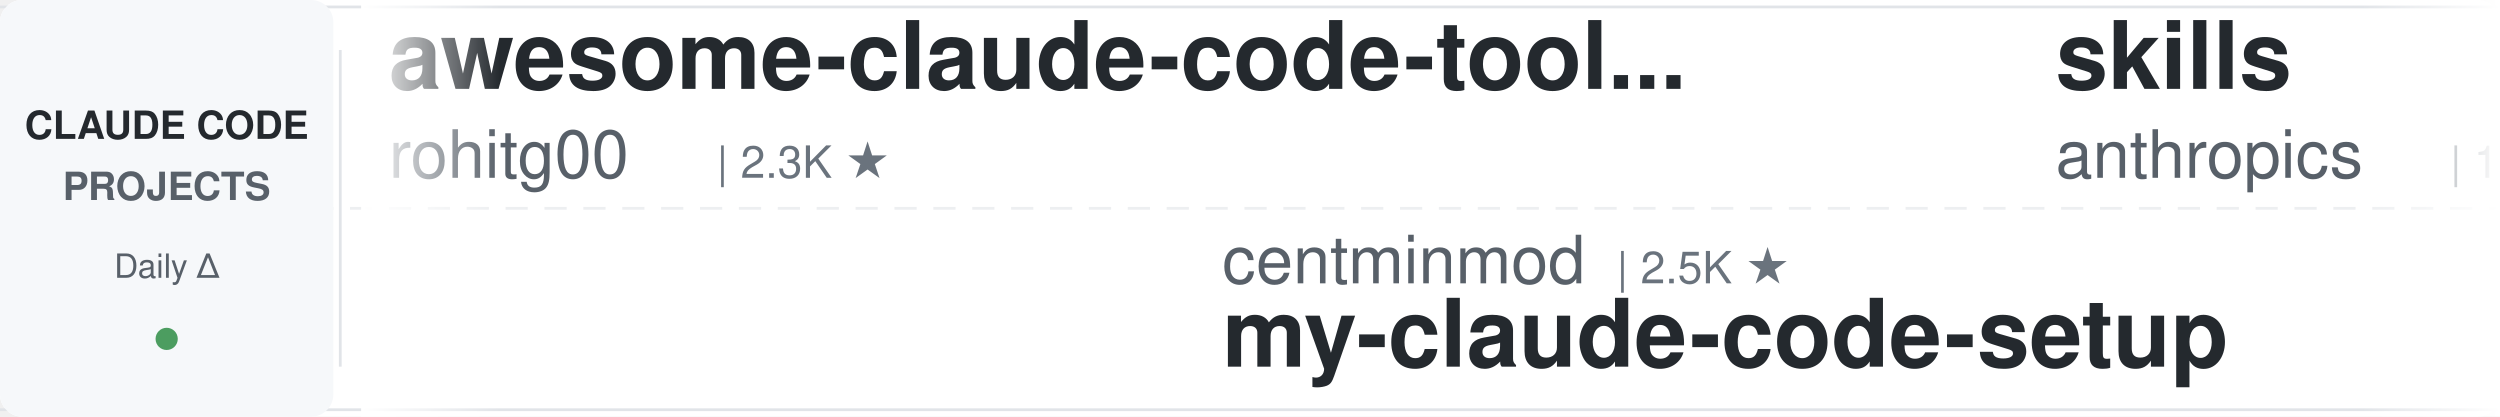
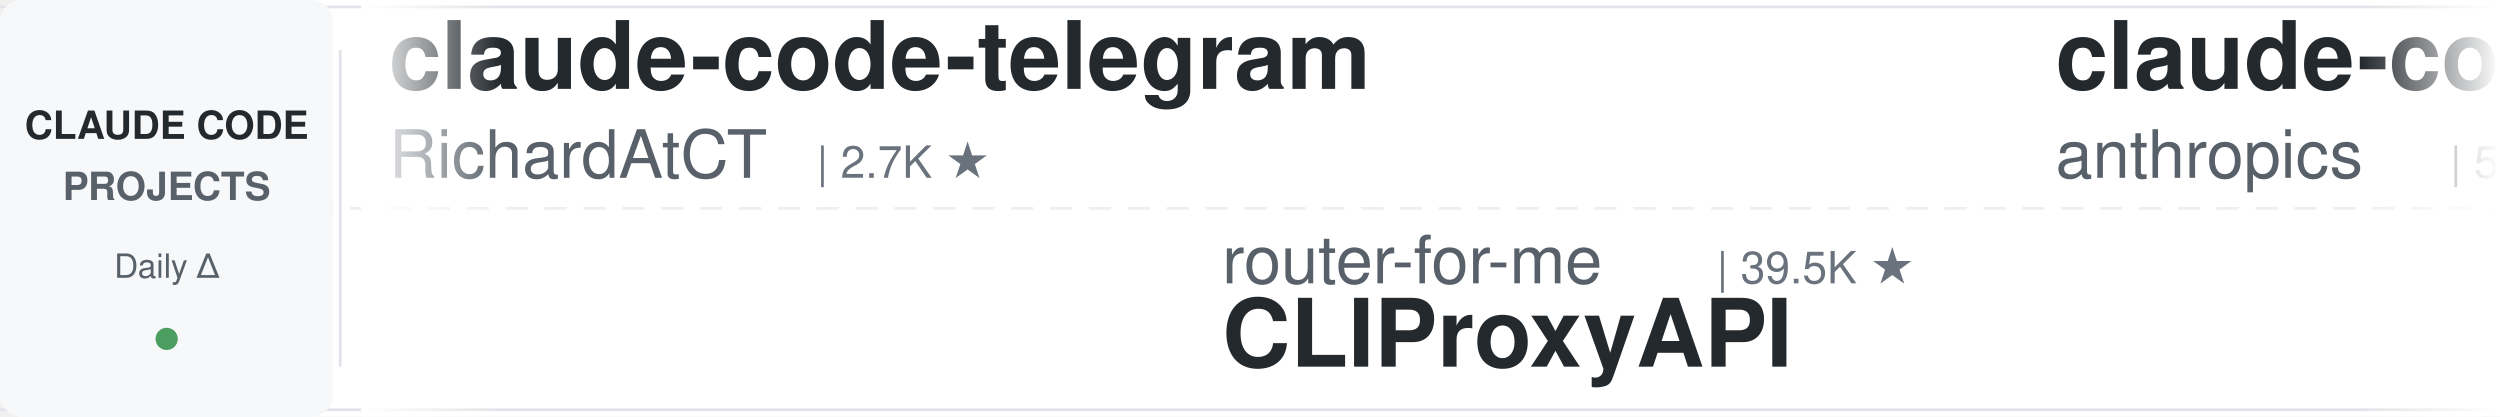
<svg xmlns="http://www.w3.org/2000/svg" width="900" height="150">
  <defs>
    <linearGradient id="leftFade" x1="0%" y1="0%" x2="100%" y2="0%">
      <stop offset="0%" style="stop-color:#ffffff;stop-opacity:1" />
      <stop offset="100%" style="stop-color:#ffffff;stop-opacity:0" />
    </linearGradient>
    <linearGradient id="rightFade" x1="0%" y1="0%" x2="100%" y2="0%">
      <stop offset="0%" style="stop-color:#ffffff;stop-opacity:0" />
      <stop offset="100%" style="stop-color:#ffffff;stop-opacity:1" />
    </linearGradient>
  </defs>
  <rect width="900" height="150" fill="#ffffff" rx="8" />
  <rect x="0" y="2" width="900" height="1" fill="#e1e4e8" />
  <rect x="0" y="147" width="900" height="1" fill="#e1e4e8" />
  <line x1="0" y1="75" x2="900" y2="75" stroke="#e1e4e8" stroke-width="1" stroke-dasharray="8 6" opacity="0.6" />
  <rect x="0" y="0" width="120" height="150" fill="#f6f8fa" rx="8" />
  <text x="60" y="50" font-family="-apple-system, BlinkMacSystemFont, 'Segoe UI', Helvetica, Arial, sans-serif" font-size="14" font-weight="600" fill="#24292e" text-anchor="middle">CLAUDE CODE</text>
  <text x="60" y="72" font-family="-apple-system, BlinkMacSystemFont, 'Segoe UI', Helvetica, Arial, sans-serif" font-size="14" font-weight="600" fill="#586069" text-anchor="middle">PROJECTS</text>
  <text x="60" y="100" font-family="-apple-system, BlinkMacSystemFont, 'Segoe UI', Helvetica, Arial, sans-serif" font-size="12" font-weight="500" fill="#586069" text-anchor="middle">Daily Δ</text>
  <circle cx="60" cy="122" r="4" fill="#22863a" opacity="0.8" />
  <rect x="122" y="18" width="1" height="114" fill="#e1e4e8" />
  <clipPath id="tickerClip">
    <rect x="130" y="0" width="770" height="150" />
  </clipPath>
  <g clip-path="url(#tickerClip)">
    <g id="tickerItems">
      <animateTransform attributeName="transform" attributeType="XML" type="translate" from="0 0" to="-3000 0" dur="54s" repeatCount="indefinite" />
      <g transform="translate(0, 0)">
-         <text x="140" y="32" font-family="-apple-system, BlinkMacSystemFont, 'Segoe UI', Helvetica, Arial, sans-serif" font-size="34" font-weight="600" fill="#24292e">awesome-claude-code-tool...</text>
-         <text x="140" y="64" font-family="-apple-system, BlinkMacSystemFont, 'Segoe UI', Helvetica, Arial, sans-serif" font-size="24" font-weight="400" fill="#586069">rohitg00</text>
-         <text x="258" y="64" font-family="-apple-system, BlinkMacSystemFont, 'Segoe UI', Helvetica, Arial, sans-serif" font-size="16" font-weight="500" fill="#6a737d">| 2.3K ★</text>
+         <text x="140" y="32" font-family="-apple-system, BlinkMacSystemFont, 'Segoe UI', Helvetica, Arial, sans-serif" font-size="34" font-weight="600" fill="#24292e">claude-code-telegram</text>
+         <text x="140" y="64" font-family="-apple-system, BlinkMacSystemFont, 'Segoe UI', Helvetica, Arial, sans-serif" font-size="24" font-weight="400" fill="#586069">RichardAtCT</text>
+         <text x="294" y="64" font-family="-apple-system, BlinkMacSystemFont, 'Segoe UI', Helvetica, Arial, sans-serif" font-size="16" font-weight="500" fill="#6a737d">| 2.7K ★</text>
      </g>
      <g transform="translate(300, 0)">
+         <text x="140" y="102" font-family="-apple-system, BlinkMacSystemFont, 'Segoe UI', Helvetica, Arial, sans-serif" font-size="24" font-weight="400" fill="#586069">router-for-me</text>
+         <text x="318" y="102" font-family="-apple-system, BlinkMacSystemFont, 'Segoe UI', Helvetica, Arial, sans-serif" font-size="16" font-weight="500" fill="#6a737d">| 39.5K ★</text>
+         <text x="140" y="132" font-family="-apple-system, BlinkMacSystemFont, 'Segoe UI', Helvetica, Arial, sans-serif" font-size="34" font-weight="600" fill="#24292e">CLIProxyAPI</text>
+       </g>
+       <g transform="translate(600, 0)">
+         <text x="140" y="32" font-family="-apple-system, BlinkMacSystemFont, 'Segoe UI', Helvetica, Arial, sans-serif" font-size="34" font-weight="600" fill="#24292e">claude-code-security-rev...</text>
+         <text x="140" y="64" font-family="-apple-system, BlinkMacSystemFont, 'Segoe UI', Helvetica, Arial, sans-serif" font-size="24" font-weight="400" fill="#586069">anthropics</text>
+         <text x="282" y="64" font-family="-apple-system, BlinkMacSystemFont, 'Segoe UI', Helvetica, Arial, sans-serif" font-size="16" font-weight="500" fill="#6a737d">| 5.5K ★</text>
+       </g>
+       <g transform="translate(900, 0)">
+         <text x="140" y="102" font-family="-apple-system, BlinkMacSystemFont, 'Segoe UI', Helvetica, Arial, sans-serif" font-size="24" font-weight="400" fill="#586069">hangsman</text>
+         <text x="258" y="102" font-family="-apple-system, BlinkMacSystemFont, 'Segoe UI', Helvetica, Arial, sans-serif" font-size="16" font-weight="500" fill="#6a737d">| 787 ★</text>
+         <text x="140" y="132" font-family="-apple-system, BlinkMacSystemFont, 'Segoe UI', Helvetica, Arial, sans-serif" font-size="34" font-weight="600" fill="#24292e">claude-code-source</text>
+       </g>
+       <g transform="translate(1200, 0)">
+         <text x="140" y="32" font-family="-apple-system, BlinkMacSystemFont, 'Segoe UI', Helvetica, Arial, sans-serif" font-size="34" font-weight="600" fill="#24292e">claude-code-prompts</text>
+         <text x="140" y="64" font-family="-apple-system, BlinkMacSystemFont, 'Segoe UI', Helvetica, Arial, sans-serif" font-size="24" font-weight="400" fill="#586069">repowise-dev</text>
+         <text x="306" y="64" font-family="-apple-system, BlinkMacSystemFont, 'Segoe UI', Helvetica, Arial, sans-serif" font-size="16" font-weight="500" fill="#6a737d">| 1.1K ★</text>
+       </g>
+       <g transform="translate(1500, 0)">
        <text x="140" y="102" font-family="-apple-system, BlinkMacSystemFont, 'Segoe UI', Helvetica, Arial, sans-serif" font-size="24" font-weight="400" fill="#586069">centminmod</text>
        <text x="282" y="102" font-family="-apple-system, BlinkMacSystemFont, 'Segoe UI', Helvetica, Arial, sans-serif" font-size="16" font-weight="500" fill="#6a737d">| 2.5K ★</text>
        <text x="140" y="132" font-family="-apple-system, BlinkMacSystemFont, 'Segoe UI', Helvetica, Arial, sans-serif" font-size="34" font-weight="600" fill="#24292e">my-claude-code-setup</text>
      </g>
-       <g transform="translate(600, 0)">
-         <text x="140" y="32" font-family="-apple-system, BlinkMacSystemFont, 'Segoe UI', Helvetica, Arial, sans-serif" font-size="34" font-weight="600" fill="#24292e">skills</text>
-         <text x="140" y="64" font-family="-apple-system, BlinkMacSystemFont, 'Segoe UI', Helvetica, Arial, sans-serif" font-size="24" font-weight="400" fill="#586069">anthropics</text>
-         <text x="282" y="64" font-family="-apple-system, BlinkMacSystemFont, 'Segoe UI', Helvetica, Arial, sans-serif" font-size="16" font-weight="500" fill="#6a737d">| 159.2K ★</text>
-       </g>
-       <g transform="translate(900, 0)">
-         <text x="140" y="102" font-family="-apple-system, BlinkMacSystemFont, 'Segoe UI', Helvetica, Arial, sans-serif" font-size="24" font-weight="400" fill="#586069">andrew-kramer-inno</text>
-         <text x="378" y="102" font-family="-apple-system, BlinkMacSystemFont, 'Segoe UI', Helvetica, Arial, sans-serif" font-size="16" font-weight="500" fill="#6a737d">| 594 ★</text>
-         <text x="140" y="132" font-family="-apple-system, BlinkMacSystemFont, 'Segoe UI', Helvetica, Arial, sans-serif" font-size="34" font-weight="600" fill="#24292e">claude-code-source-build</text>
-       </g>
-       <g transform="translate(1200, 0)">
-         <text x="140" y="32" font-family="-apple-system, BlinkMacSystemFont, 'Segoe UI', Helvetica, Arial, sans-serif" font-size="34" font-weight="600" fill="#24292e">claude-coder</text>
-         <text x="140" y="64" font-family="-apple-system, BlinkMacSystemFont, 'Segoe UI', Helvetica, Arial, sans-serif" font-size="24" font-weight="400" fill="#586069">kodu-ai</text>
-         <text x="246" y="64" font-family="-apple-system, BlinkMacSystemFont, 'Segoe UI', Helvetica, Arial, sans-serif" font-size="16" font-weight="500" fill="#6a737d">| 5.3K ★</text>
-       </g>
-       <g transform="translate(1500, 0)">
-         <text x="140" y="102" font-family="-apple-system, BlinkMacSystemFont, 'Segoe UI', Helvetica, Arial, sans-serif" font-size="24" font-weight="400" fill="#586069">Cranot</text>
-         <text x="234" y="102" font-family="-apple-system, BlinkMacSystemFont, 'Segoe UI', Helvetica, Arial, sans-serif" font-size="16" font-weight="500" fill="#6a737d">| 2.8K ★</text>
-         <text x="140" y="132" font-family="-apple-system, BlinkMacSystemFont, 'Segoe UI', Helvetica, Arial, sans-serif" font-size="34" font-weight="600" fill="#24292e">claude-code-guide</text>
-       </g>
      <g transform="translate(1800, 0)">
-         <text x="140" y="32" font-family="-apple-system, BlinkMacSystemFont, 'Segoe UI', Helvetica, Arial, sans-serif" font-size="34" font-weight="600" fill="#24292e">claude-code-tudou</text>
-         <text x="140" y="64" font-family="-apple-system, BlinkMacSystemFont, 'Segoe UI', Helvetica, Arial, sans-serif" font-size="24" font-weight="400" fill="#586069">AICoderTudou</text>
-         <text x="306" y="64" font-family="-apple-system, BlinkMacSystemFont, 'Segoe UI', Helvetica, Arial, sans-serif" font-size="16" font-weight="500" fill="#6a737d">| 498 ★</text>
+         <text x="140" y="32" font-family="-apple-system, BlinkMacSystemFont, 'Segoe UI', Helvetica, Arial, sans-serif" font-size="34" font-weight="600" fill="#24292e">claude-code-hooks-master...</text>
+         <text x="140" y="64" font-family="-apple-system, BlinkMacSystemFont, 'Segoe UI', Helvetica, Arial, sans-serif" font-size="24" font-weight="400" fill="#586069">disler</text>
+         <text x="234" y="64" font-family="-apple-system, BlinkMacSystemFont, 'Segoe UI', Helvetica, Arial, sans-serif" font-size="16" font-weight="500" fill="#6a737d">| 3.8K ★</text>
      </g>
      <g transform="translate(2100, 0)">
-         <text x="140" y="102" font-family="-apple-system, BlinkMacSystemFont, 'Segoe UI', Helvetica, Arial, sans-serif" font-size="24" font-weight="400" fill="#586069">affaan-m</text>
-         <text x="258" y="102" font-family="-apple-system, BlinkMacSystemFont, 'Segoe UI', Helvetica, Arial, sans-serif" font-size="16" font-weight="500" fill="#6a737d">| 227.1K ★</text>
-         <text x="140" y="132" font-family="-apple-system, BlinkMacSystemFont, 'Segoe UI', Helvetica, Arial, sans-serif" font-size="34" font-weight="600" fill="#24292e">ECC</text>
+         <text x="140" y="102" font-family="-apple-system, BlinkMacSystemFont, 'Segoe UI', Helvetica, Arial, sans-serif" font-size="24" font-weight="400" fill="#586069">shareAI-lab</text>
+         <text x="294" y="102" font-family="-apple-system, BlinkMacSystemFont, 'Segoe UI', Helvetica, Arial, sans-serif" font-size="16" font-weight="500" fill="#6a737d">| 70.3K ★</text>
+         <text x="140" y="132" font-family="-apple-system, BlinkMacSystemFont, 'Segoe UI', Helvetica, Arial, sans-serif" font-size="34" font-weight="600" fill="#24292e">learn-claude-code</text>
      </g>
      <g transform="translate(2400, 0)">
+         <text x="140" y="32" font-family="-apple-system, BlinkMacSystemFont, 'Segoe UI', Helvetica, Arial, sans-serif" font-size="34" font-weight="600" fill="#24292e">claude-code-infrastructu...</text>
+         <text x="140" y="64" font-family="-apple-system, BlinkMacSystemFont, 'Segoe UI', Helvetica, Arial, sans-serif" font-size="24" font-weight="400" fill="#586069">diet103</text>
+         <text x="246" y="64" font-family="-apple-system, BlinkMacSystemFont, 'Segoe UI', Helvetica, Arial, sans-serif" font-size="16" font-weight="500" fill="#6a737d">| 9.7K ★</text>
+       </g>
+       <g transform="translate(2700, 0)">
+         <text x="140" y="102" font-family="-apple-system, BlinkMacSystemFont, 'Segoe UI', Helvetica, Arial, sans-serif" font-size="24" font-weight="400" fill="#586069">VoltAgent</text>
+         <text x="270" y="102" font-family="-apple-system, BlinkMacSystemFont, 'Segoe UI', Helvetica, Arial, sans-serif" font-size="16" font-weight="500" fill="#6a737d">| 23.0K ★</text>
+         <text x="140" y="132" font-family="-apple-system, BlinkMacSystemFont, 'Segoe UI', Helvetica, Arial, sans-serif" font-size="34" font-weight="600" fill="#24292e">awesome-claude-code-suba...</text>
+       </g>
+       <g transform="translate(3000, 0)">
        <text x="140" y="32" font-family="-apple-system, BlinkMacSystemFont, 'Segoe UI', Helvetica, Arial, sans-serif" font-size="34" font-weight="600" fill="#24292e">claude-code-telegram</text>
        <text x="140" y="64" font-family="-apple-system, BlinkMacSystemFont, 'Segoe UI', Helvetica, Arial, sans-serif" font-size="24" font-weight="400" fill="#586069">RichardAtCT</text>
        <text x="294" y="64" font-family="-apple-system, BlinkMacSystemFont, 'Segoe UI', Helvetica, Arial, sans-serif" font-size="16" font-weight="500" fill="#6a737d">| 2.7K ★</text>
      </g>
-       <g transform="translate(2700, 0)">
-         <text x="140" y="102" font-family="-apple-system, BlinkMacSystemFont, 'Segoe UI', Helvetica, Arial, sans-serif" font-size="24" font-weight="400" fill="#586069">ChrisWiles</text>
-         <text x="282" y="102" font-family="-apple-system, BlinkMacSystemFont, 'Segoe UI', Helvetica, Arial, sans-serif" font-size="16" font-weight="500" fill="#6a737d">| 6.0K ★</text>
-         <text x="140" y="132" font-family="-apple-system, BlinkMacSystemFont, 'Segoe UI', Helvetica, Arial, sans-serif" font-size="34" font-weight="600" fill="#24292e">claude-code-showcase</text>
-       </g>
-       <g transform="translate(3000, 0)">
-         <text x="140" y="32" font-family="-apple-system, BlinkMacSystemFont, 'Segoe UI', Helvetica, Arial, sans-serif" font-size="34" font-weight="600" fill="#24292e">awesome-claude-code-tool...</text>
-         <text x="140" y="64" font-family="-apple-system, BlinkMacSystemFont, 'Segoe UI', Helvetica, Arial, sans-serif" font-size="24" font-weight="400" fill="#586069">rohitg00</text>
-         <text x="258" y="64" font-family="-apple-system, BlinkMacSystemFont, 'Segoe UI', Helvetica, Arial, sans-serif" font-size="16" font-weight="500" fill="#6a737d">| 2.3K ★</text>
-       </g>
      <g transform="translate(3300, 0)">
-         <text x="140" y="102" font-family="-apple-system, BlinkMacSystemFont, 'Segoe UI', Helvetica, Arial, sans-serif" font-size="24" font-weight="400" fill="#586069">centminmod</text>
-         <text x="282" y="102" font-family="-apple-system, BlinkMacSystemFont, 'Segoe UI', Helvetica, Arial, sans-serif" font-size="16" font-weight="500" fill="#6a737d">| 2.5K ★</text>
-         <text x="140" y="132" font-family="-apple-system, BlinkMacSystemFont, 'Segoe UI', Helvetica, Arial, sans-serif" font-size="34" font-weight="600" fill="#24292e">my-claude-code-setup</text>
+         <text x="140" y="102" font-family="-apple-system, BlinkMacSystemFont, 'Segoe UI', Helvetica, Arial, sans-serif" font-size="24" font-weight="400" fill="#586069">router-for-me</text>
+         <text x="318" y="102" font-family="-apple-system, BlinkMacSystemFont, 'Segoe UI', Helvetica, Arial, sans-serif" font-size="16" font-weight="500" fill="#6a737d">| 39.5K ★</text>
+         <text x="140" y="132" font-family="-apple-system, BlinkMacSystemFont, 'Segoe UI', Helvetica, Arial, sans-serif" font-size="34" font-weight="600" fill="#24292e">CLIProxyAPI</text>
      </g>
      <g transform="translate(3600, 0)">
-         <text x="140" y="32" font-family="-apple-system, BlinkMacSystemFont, 'Segoe UI', Helvetica, Arial, sans-serif" font-size="34" font-weight="600" fill="#24292e">skills</text>
+         <text x="140" y="32" font-family="-apple-system, BlinkMacSystemFont, 'Segoe UI', Helvetica, Arial, sans-serif" font-size="34" font-weight="600" fill="#24292e">claude-code-security-rev...</text>
        <text x="140" y="64" font-family="-apple-system, BlinkMacSystemFont, 'Segoe UI', Helvetica, Arial, sans-serif" font-size="24" font-weight="400" fill="#586069">anthropics</text>
-         <text x="282" y="64" font-family="-apple-system, BlinkMacSystemFont, 'Segoe UI', Helvetica, Arial, sans-serif" font-size="16" font-weight="500" fill="#6a737d">| 159.2K ★</text>
+         <text x="282" y="64" font-family="-apple-system, BlinkMacSystemFont, 'Segoe UI', Helvetica, Arial, sans-serif" font-size="16" font-weight="500" fill="#6a737d">| 5.5K ★</text>
      </g>
      <g transform="translate(3900, 0)">
-         <text x="140" y="102" font-family="-apple-system, BlinkMacSystemFont, 'Segoe UI', Helvetica, Arial, sans-serif" font-size="24" font-weight="400" fill="#586069">andrew-kramer-inno</text>
-         <text x="378" y="102" font-family="-apple-system, BlinkMacSystemFont, 'Segoe UI', Helvetica, Arial, sans-serif" font-size="16" font-weight="500" fill="#6a737d">| 594 ★</text>
-         <text x="140" y="132" font-family="-apple-system, BlinkMacSystemFont, 'Segoe UI', Helvetica, Arial, sans-serif" font-size="34" font-weight="600" fill="#24292e">claude-code-source-build</text>
+         <text x="140" y="102" font-family="-apple-system, BlinkMacSystemFont, 'Segoe UI', Helvetica, Arial, sans-serif" font-size="24" font-weight="400" fill="#586069">hangsman</text>
+         <text x="258" y="102" font-family="-apple-system, BlinkMacSystemFont, 'Segoe UI', Helvetica, Arial, sans-serif" font-size="16" font-weight="500" fill="#6a737d">| 787 ★</text>
+         <text x="140" y="132" font-family="-apple-system, BlinkMacSystemFont, 'Segoe UI', Helvetica, Arial, sans-serif" font-size="34" font-weight="600" fill="#24292e">claude-code-source</text>
      </g>
    </g>
  </g>
  <rect x="130" y="0" width="50" height="150" fill="url(#leftFade)" />
  <rect x="850" y="0" width="50" height="150" fill="url(#rightFade)" />
</svg>
